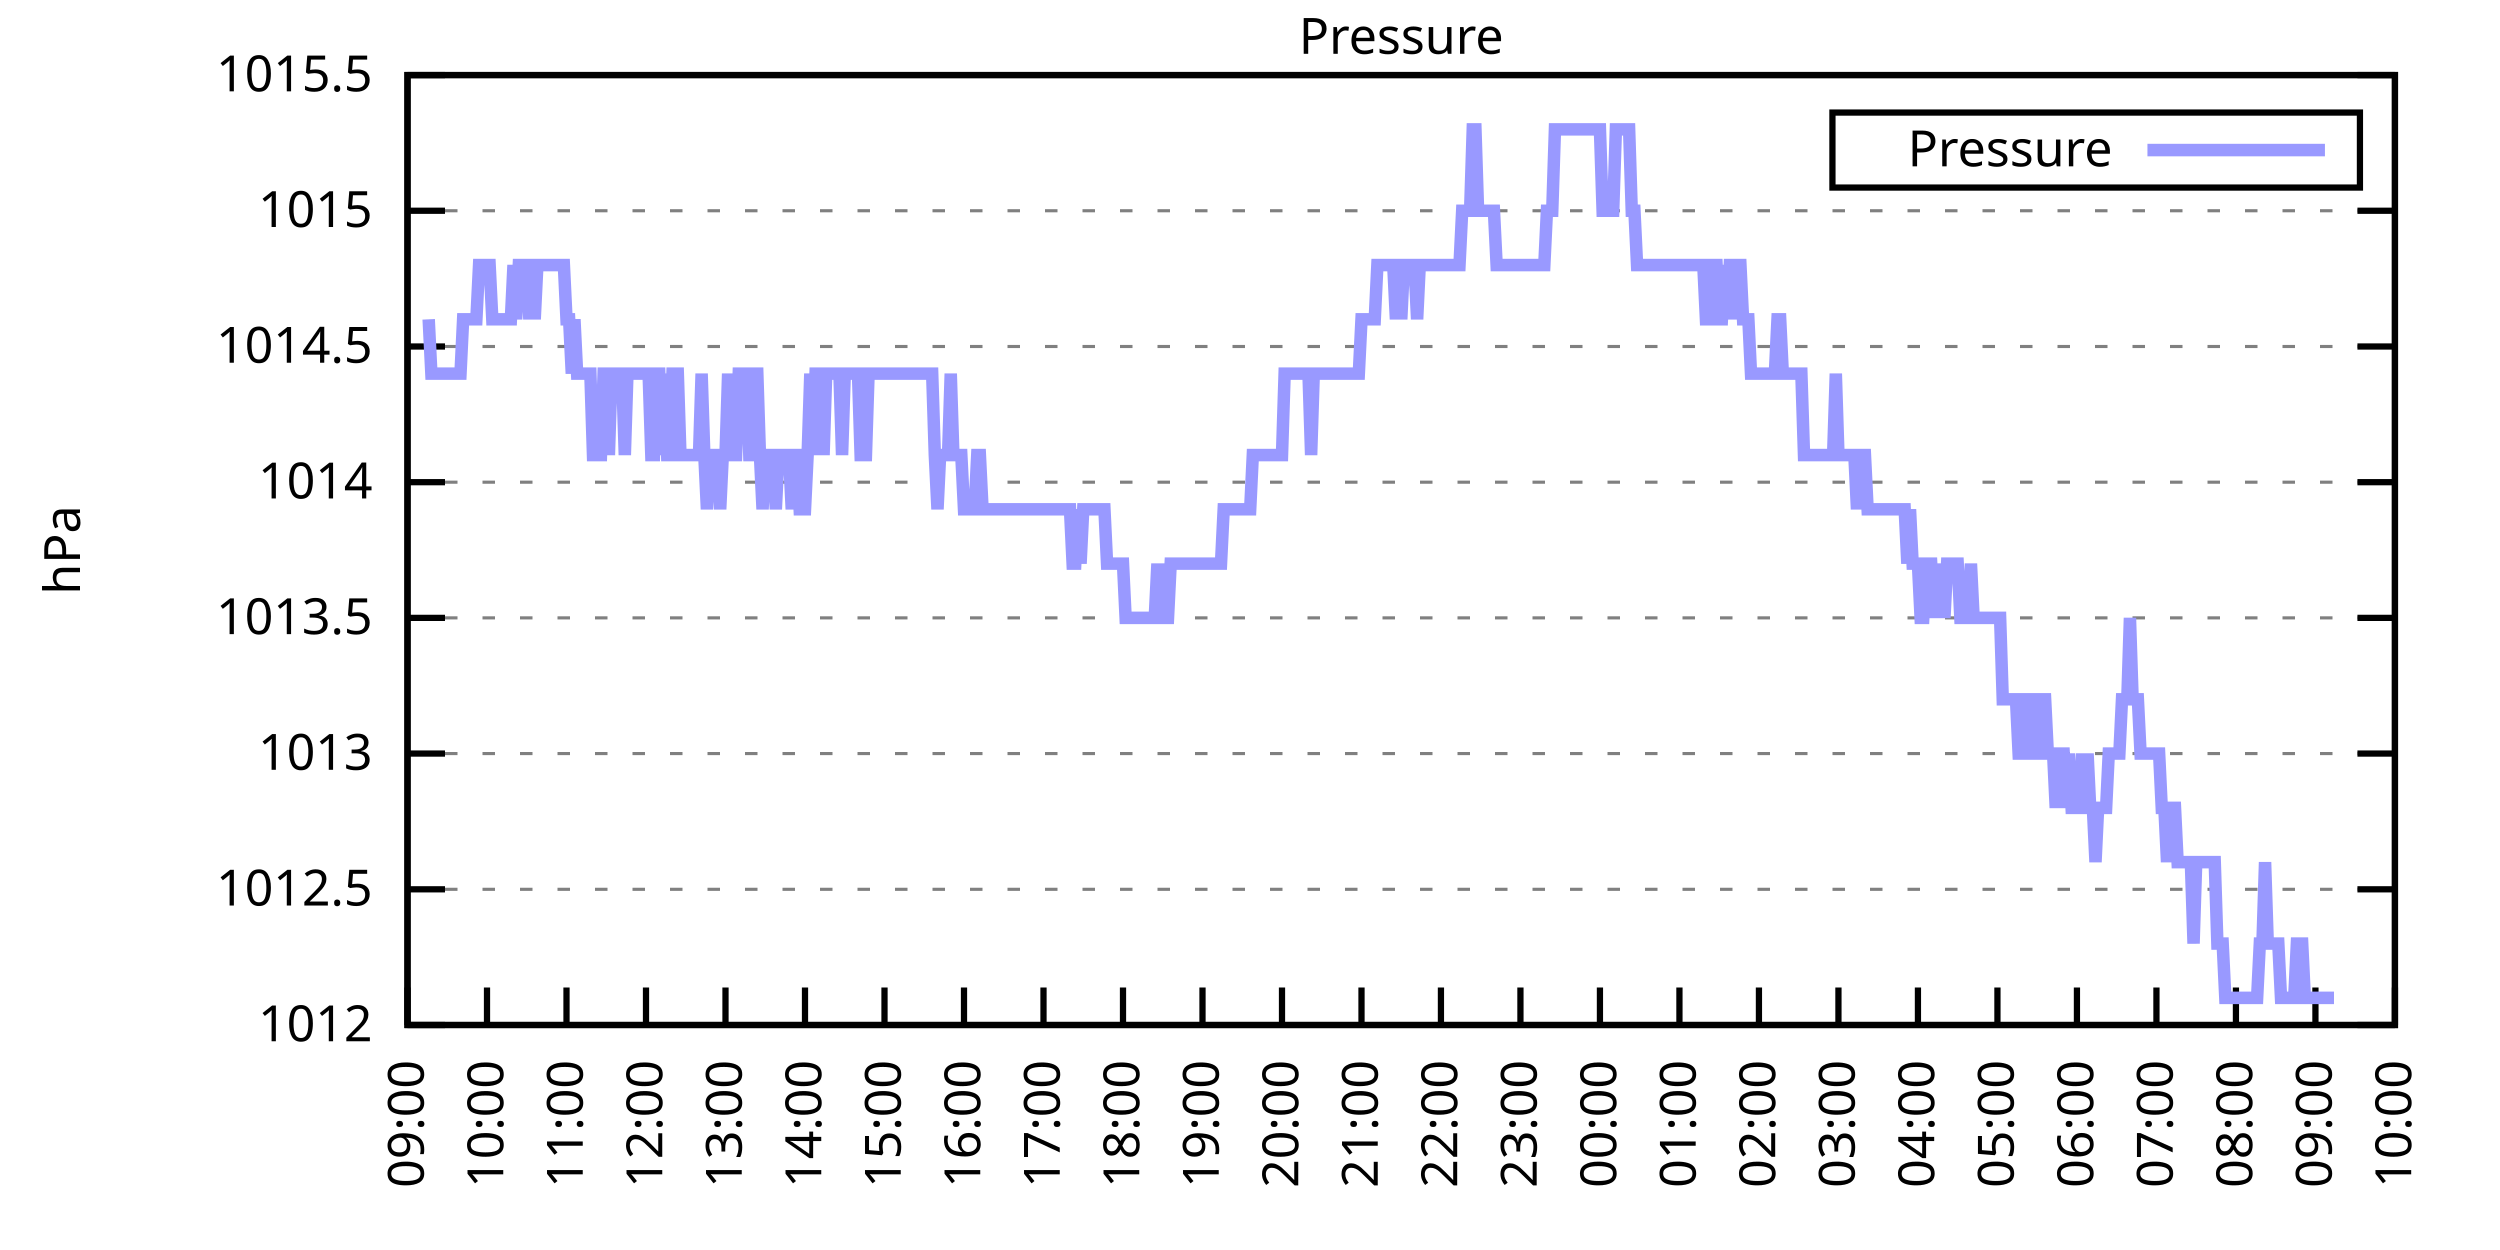
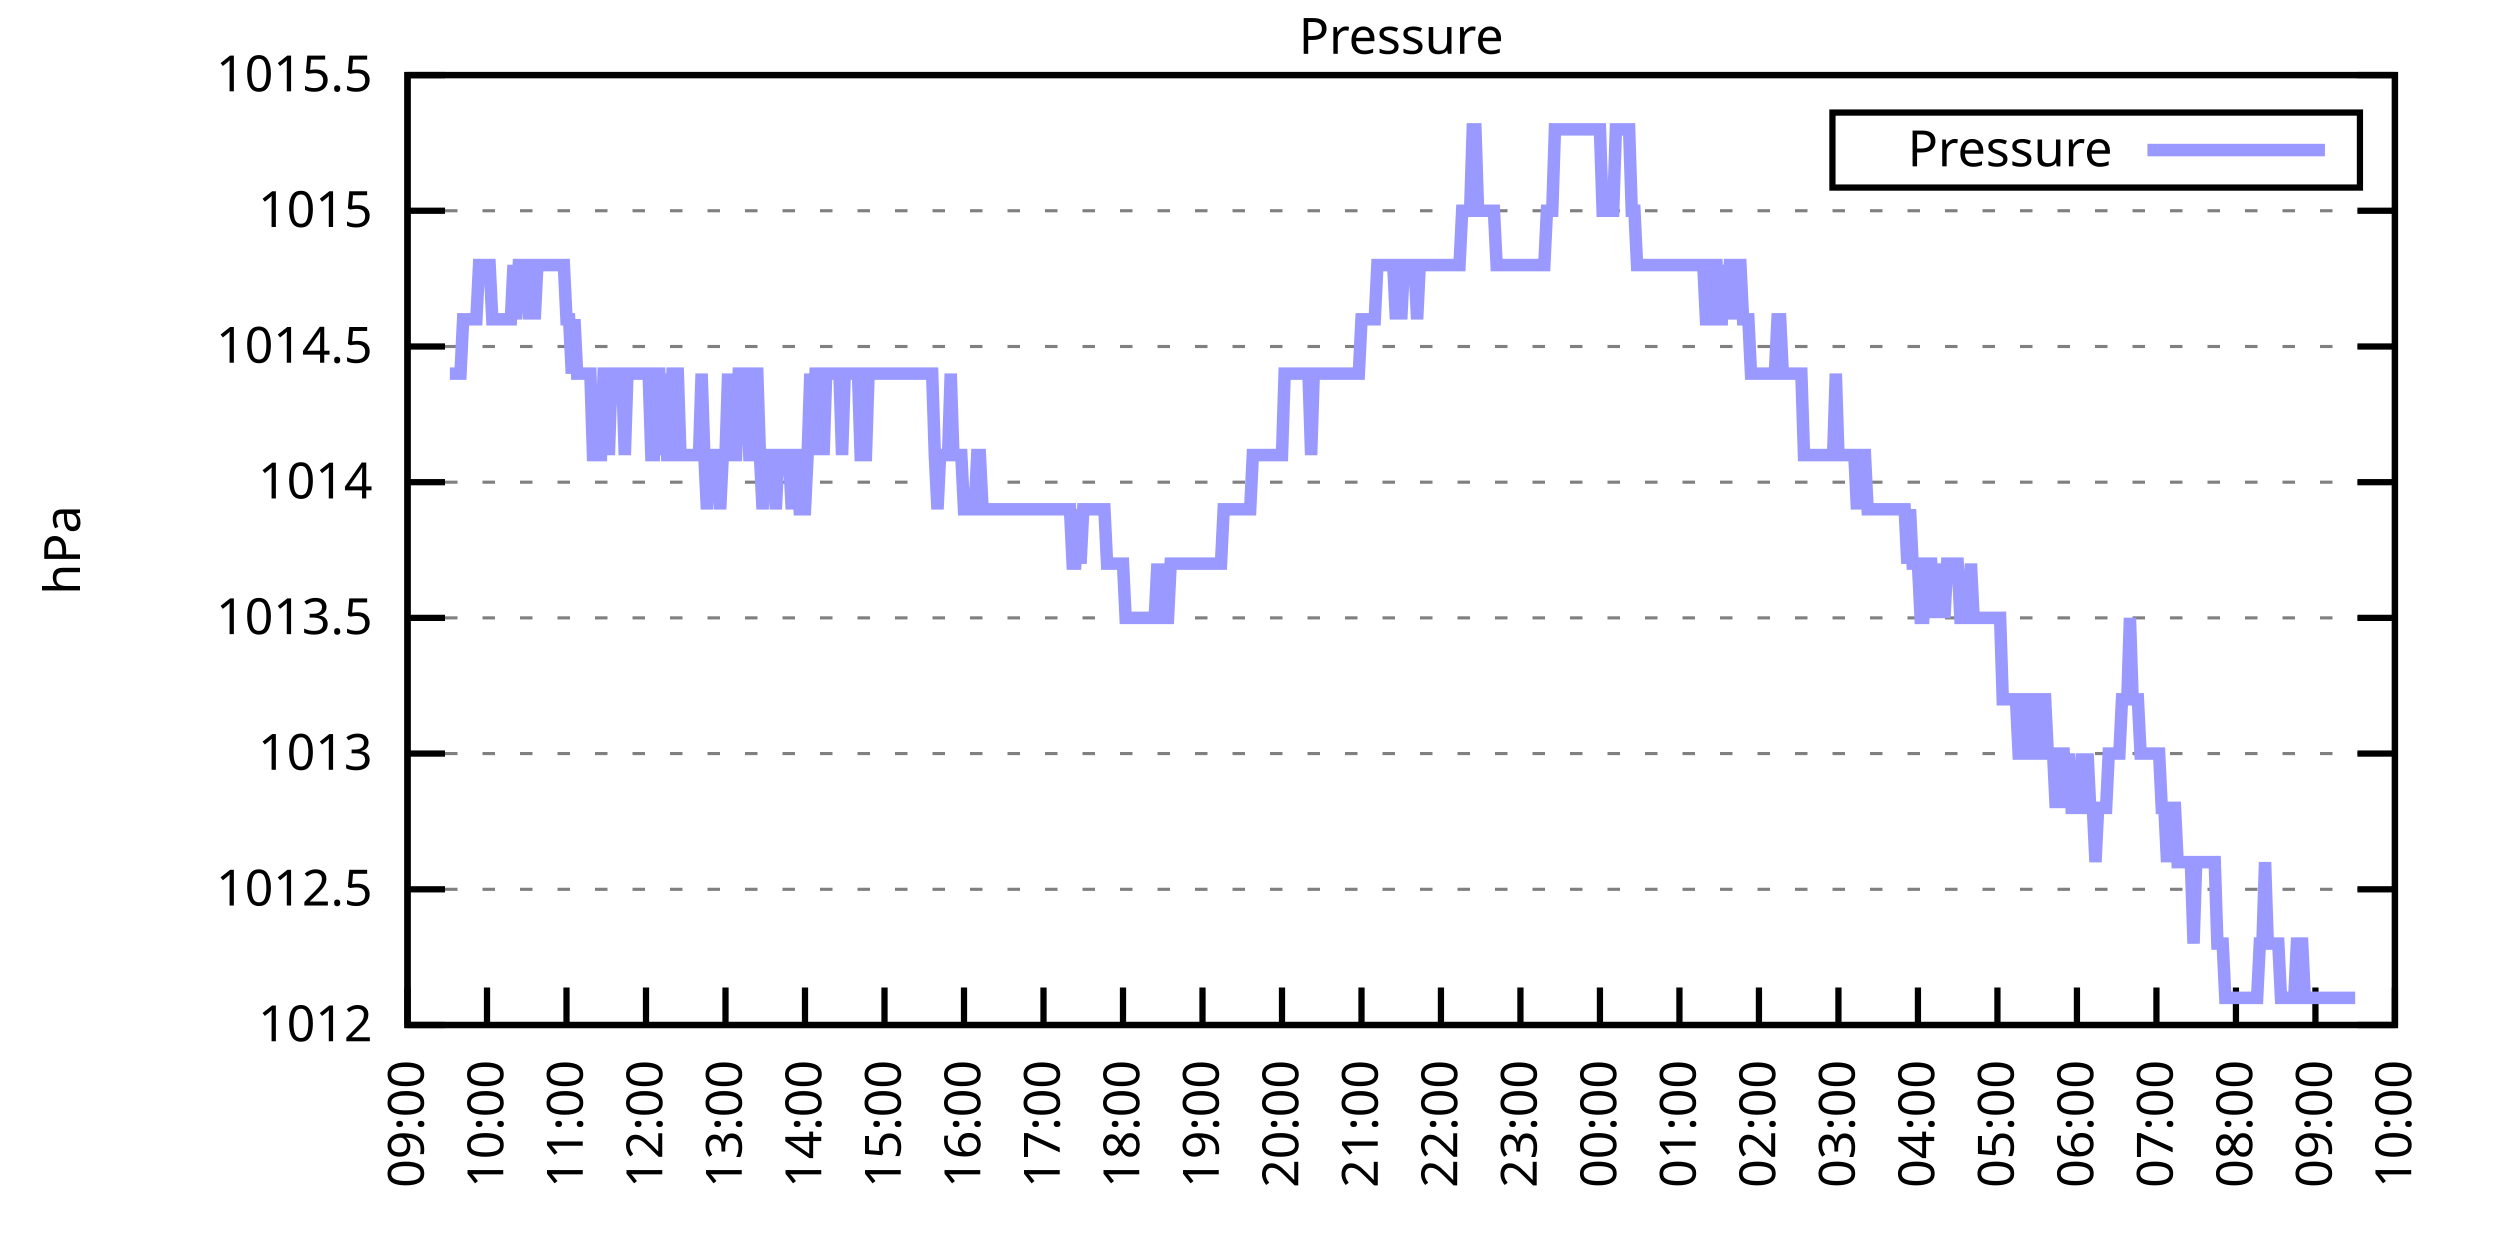
<svg xmlns="http://www.w3.org/2000/svg" xmlns:xlink="http://www.w3.org/1999/xlink" width="400" height="200" viewBox="0 0 400 200">
  <g id="gnuplot_canvas">
    <rect x="0" y="0" width="400" height="200" fill="none" />
    <defs>
      <circle id="gpDot" r="0.5" stroke-width="0.5" stroke="currentColor" />
      <path id="gpPt0" stroke-width="0.333" stroke="currentColor" d="M-1,0 h2 M0,-1 v2" />
      <path id="gpPt1" stroke-width="0.333" stroke="currentColor" d="M-1,-1 L1,1 M1,-1 L-1,1" />
      <path id="gpPt2" stroke-width="0.333" stroke="currentColor" d="M-1,0 L1,0 M0,-1 L0,1 M-1,-1 L1,1 M-1,1 L1,-1" />
      <rect id="gpPt3" stroke-width="0.333" stroke="currentColor" x="-1" y="-1" width="2" height="2" />
      <rect id="gpPt4" stroke-width="0.333" stroke="currentColor" fill="currentColor" x="-1" y="-1" width="2" height="2" />
      <circle id="gpPt5" stroke-width="0.333" stroke="currentColor" cx="0" cy="0" r="1" />
      <use xlink:href="#gpPt5" id="gpPt6" fill="currentColor" stroke="none" />
      <path id="gpPt7" stroke-width="0.333" stroke="currentColor" d="M0,-1.33 L-1.33,0.67 L1.33,0.67 z" />
      <use xlink:href="#gpPt7" id="gpPt8" fill="currentColor" stroke="none" />
      <use xlink:href="#gpPt7" id="gpPt9" stroke="currentColor" transform="rotate(180)" />
      <use xlink:href="#gpPt9" id="gpPt10" fill="currentColor" stroke="none" />
      <use xlink:href="#gpPt3" id="gpPt11" stroke="currentColor" transform="rotate(45)" />
      <use xlink:href="#gpPt11" id="gpPt12" fill="currentColor" stroke="none" />
      <path id="gpPt13" stroke-width="0.333" stroke="currentColor" d="M0,1.330 L1.265,0.411 L0.782,-1.067 L-0.782,-1.076 L-1.265,0.411 z" />
      <use xlink:href="#gpPt13" id="gpPt14" fill="currentColor" stroke="none" />
      <filter id="textbox" filterUnits="objectBoundingBox" x="0" y="0" height="1" width="1">
        <feFlood flood-color="white" flood-opacity="1" result="bgnd" />
        <feComposite in="SourceGraphic" in2="bgnd" operator="atop" />
      </filter>
      <filter id="greybox" filterUnits="objectBoundingBox" x="0" y="0" height="1" width="1">
        <feFlood flood-color="lightgrey" flood-opacity="1" result="grey" />
        <feComposite in="SourceGraphic" in2="grey" operator="atop" />
      </filter>
    </defs>
    <g fill="none" color="white" stroke="currentColor" stroke-width="1.00" stroke-linecap="butt" stroke-linejoin="miter">
</g>
    <g fill="none" color="black" stroke="currentColor" stroke-width="1.00" stroke-linecap="butt" stroke-linejoin="miter">
      <g stroke="none" shape-rendering="crispEdges">
        <polygon fill="rgb(255, 255, 255)" points="65.20,164.00 383.18,164.00 383.18,12.02 65.20,12.02 " />
      </g>
    </g>
    <g fill="none" color="black" stroke="currentColor" stroke-width="1.00" stroke-linecap="butt" stroke-linejoin="miter">
</g>
    <g fill="none" color="black" stroke="black" stroke-width="0.50" stroke-linecap="butt" stroke-linejoin="miter">
</g>
    <g fill="none" color="gray" stroke="currentColor" stroke-width="0.50" stroke-linecap="butt" stroke-linejoin="miter">
      <path stroke="gray" stroke-dasharray="2,4" class="gridline" d="M65.20,164.00 L383.19,164.00  " />
    </g>
    <g fill="none" color="gray" stroke="gray" stroke-width="1.00" stroke-linecap="butt" stroke-linejoin="miter">
</g>
    <g fill="none" color="black" stroke="currentColor" stroke-width="1.00" stroke-linecap="butt" stroke-linejoin="miter">
      <path stroke="black" d="M65.20,164.00 L71.20,164.00 M383.19,164.00 L377.19,164.00  " />
      <g transform="translate(59.60,166.60)" stroke="none" fill="black" font-family="Sans" font-size="8.00" text-anchor="end">
        <text>
          <tspan font-family="Sans"> 1012</tspan>
        </text>
      </g>
    </g>
    <g fill="none" color="black" stroke="currentColor" stroke-width="1.00" stroke-linecap="butt" stroke-linejoin="miter">
</g>
    <g fill="none" color="black" stroke="black" stroke-width="0.50" stroke-linecap="butt" stroke-linejoin="miter">
</g>
    <g fill="none" color="gray" stroke="currentColor" stroke-width="0.50" stroke-linecap="butt" stroke-linejoin="miter">
      <path stroke="gray" stroke-dasharray="2,4" class="gridline" d="M65.20,142.29 L383.19,142.29  " />
    </g>
    <g fill="none" color="gray" stroke="gray" stroke-width="1.00" stroke-linecap="butt" stroke-linejoin="miter">
</g>
    <g fill="none" color="black" stroke="currentColor" stroke-width="1.00" stroke-linecap="butt" stroke-linejoin="miter">
      <path stroke="black" d="M65.20,142.29 L71.20,142.29 M383.19,142.29 L377.19,142.29  " />
      <g transform="translate(59.60,144.89)" stroke="none" fill="black" font-family="Sans" font-size="8.00" text-anchor="end">
        <text>
          <tspan font-family="Sans"> 1012.5</tspan>
        </text>
      </g>
    </g>
    <g fill="none" color="black" stroke="currentColor" stroke-width="1.00" stroke-linecap="butt" stroke-linejoin="miter">
</g>
    <g fill="none" color="black" stroke="black" stroke-width="0.50" stroke-linecap="butt" stroke-linejoin="miter">
</g>
    <g fill="none" color="gray" stroke="currentColor" stroke-width="0.50" stroke-linecap="butt" stroke-linejoin="miter">
      <path stroke="gray" stroke-dasharray="2,4" class="gridline" d="M65.20,120.57 L383.19,120.57  " />
    </g>
    <g fill="none" color="gray" stroke="gray" stroke-width="1.00" stroke-linecap="butt" stroke-linejoin="miter">
</g>
    <g fill="none" color="black" stroke="currentColor" stroke-width="1.00" stroke-linecap="butt" stroke-linejoin="miter">
      <path stroke="black" d="M65.20,120.57 L71.20,120.57 M383.19,120.57 L377.19,120.57  " />
      <g transform="translate(59.60,123.17)" stroke="none" fill="black" font-family="Sans" font-size="8.00" text-anchor="end">
        <text>
          <tspan font-family="Sans"> 1013</tspan>
        </text>
      </g>
    </g>
    <g fill="none" color="black" stroke="currentColor" stroke-width="1.00" stroke-linecap="butt" stroke-linejoin="miter">
</g>
    <g fill="none" color="black" stroke="black" stroke-width="0.50" stroke-linecap="butt" stroke-linejoin="miter">
</g>
    <g fill="none" color="gray" stroke="currentColor" stroke-width="0.50" stroke-linecap="butt" stroke-linejoin="miter">
      <path stroke="gray" stroke-dasharray="2,4" class="gridline" d="M65.20,98.86 L383.19,98.86  " />
    </g>
    <g fill="none" color="gray" stroke="gray" stroke-width="1.00" stroke-linecap="butt" stroke-linejoin="miter">
</g>
    <g fill="none" color="black" stroke="currentColor" stroke-width="1.00" stroke-linecap="butt" stroke-linejoin="miter">
      <path stroke="black" d="M65.20,98.86 L71.20,98.86 M383.19,98.86 L377.19,98.86  " />
      <g transform="translate(59.60,101.46)" stroke="none" fill="black" font-family="Sans" font-size="8.00" text-anchor="end">
        <text>
          <tspan font-family="Sans"> 1013.5</tspan>
        </text>
      </g>
    </g>
    <g fill="none" color="black" stroke="currentColor" stroke-width="1.00" stroke-linecap="butt" stroke-linejoin="miter">
</g>
    <g fill="none" color="black" stroke="black" stroke-width="0.50" stroke-linecap="butt" stroke-linejoin="miter">
</g>
    <g fill="none" color="gray" stroke="currentColor" stroke-width="0.50" stroke-linecap="butt" stroke-linejoin="miter">
      <path stroke="gray" stroke-dasharray="2,4" class="gridline" d="M65.20,77.15 L383.19,77.15  " />
    </g>
    <g fill="none" color="gray" stroke="gray" stroke-width="1.00" stroke-linecap="butt" stroke-linejoin="miter">
</g>
    <g fill="none" color="black" stroke="currentColor" stroke-width="1.00" stroke-linecap="butt" stroke-linejoin="miter">
      <path stroke="black" d="M65.20,77.15 L71.20,77.15 M383.19,77.15 L377.19,77.15  " />
      <g transform="translate(59.60,79.75)" stroke="none" fill="black" font-family="Sans" font-size="8.00" text-anchor="end">
        <text>
          <tspan font-family="Sans"> 1014</tspan>
        </text>
      </g>
    </g>
    <g fill="none" color="black" stroke="currentColor" stroke-width="1.00" stroke-linecap="butt" stroke-linejoin="miter">
</g>
    <g fill="none" color="black" stroke="black" stroke-width="0.50" stroke-linecap="butt" stroke-linejoin="miter">
</g>
    <g fill="none" color="gray" stroke="currentColor" stroke-width="0.50" stroke-linecap="butt" stroke-linejoin="miter">
      <path stroke="gray" stroke-dasharray="2,4" class="gridline" d="M65.20,55.44 L383.19,55.44  " />
    </g>
    <g fill="none" color="gray" stroke="gray" stroke-width="1.00" stroke-linecap="butt" stroke-linejoin="miter">
</g>
    <g fill="none" color="black" stroke="currentColor" stroke-width="1.00" stroke-linecap="butt" stroke-linejoin="miter">
      <path stroke="black" d="M65.20,55.44 L71.20,55.44 M383.19,55.44 L377.19,55.44  " />
      <g transform="translate(59.60,58.04)" stroke="none" fill="black" font-family="Sans" font-size="8.00" text-anchor="end">
        <text>
          <tspan font-family="Sans"> 1014.5</tspan>
        </text>
      </g>
    </g>
    <g fill="none" color="black" stroke="currentColor" stroke-width="1.00" stroke-linecap="butt" stroke-linejoin="miter">
</g>
    <g fill="none" color="black" stroke="black" stroke-width="0.50" stroke-linecap="butt" stroke-linejoin="miter">
</g>
    <g fill="none" color="gray" stroke="currentColor" stroke-width="0.50" stroke-linecap="butt" stroke-linejoin="miter">
      <path stroke="gray" stroke-dasharray="2,4" class="gridline" d="M65.20,33.72 L383.19,33.72  " />
    </g>
    <g fill="none" color="gray" stroke="gray" stroke-width="1.00" stroke-linecap="butt" stroke-linejoin="miter">
</g>
    <g fill="none" color="black" stroke="currentColor" stroke-width="1.00" stroke-linecap="butt" stroke-linejoin="miter">
      <path stroke="black" d="M65.20,33.72 L71.20,33.72 M383.19,33.72 L377.19,33.72  " />
      <g transform="translate(59.60,36.32)" stroke="none" fill="black" font-family="Sans" font-size="8.00" text-anchor="end">
        <text>
          <tspan font-family="Sans"> 1015</tspan>
        </text>
      </g>
    </g>
    <g fill="none" color="black" stroke="currentColor" stroke-width="1.00" stroke-linecap="butt" stroke-linejoin="miter">
</g>
    <g fill="none" color="black" stroke="black" stroke-width="0.50" stroke-linecap="butt" stroke-linejoin="miter">
</g>
    <g fill="none" color="gray" stroke="currentColor" stroke-width="0.50" stroke-linecap="butt" stroke-linejoin="miter">
      <path stroke="gray" stroke-dasharray="2,4" class="gridline" d="M65.20,12.01 L383.19,12.01  " />
    </g>
    <g fill="none" color="gray" stroke="gray" stroke-width="1.00" stroke-linecap="butt" stroke-linejoin="miter">
</g>
    <g fill="none" color="black" stroke="currentColor" stroke-width="1.00" stroke-linecap="butt" stroke-linejoin="miter">
      <path stroke="black" d="M65.20,12.01 L71.20,12.01 M383.19,12.01 L377.19,12.01  " />
      <g transform="translate(59.60,14.61)" stroke="none" fill="black" font-family="Sans" font-size="8.00" text-anchor="end">
        <text>
          <tspan font-family="Sans"> 1015.5</tspan>
        </text>
      </g>
    </g>
    <g fill="none" color="black" stroke="currentColor" stroke-width="1.00" stroke-linecap="butt" stroke-linejoin="miter">
      <path stroke="black" d="M65.20,164.00 L65.20,158.00  " />
      <g transform="translate(67.80,169.60) rotate(270.00)" stroke="none" fill="black" font-family="Sans" font-size="8.00" text-anchor="end">
        <text>
          <tspan font-family="Sans">09:00</tspan>
        </text>
      </g>
    </g>
    <g fill="none" color="black" stroke="currentColor" stroke-width="1.00" stroke-linecap="butt" stroke-linejoin="miter">
      <path stroke="black" d="M77.92,164.00 L77.92,158.00  " />
      <g transform="translate(80.52,169.60) rotate(270.00)" stroke="none" fill="black" font-family="Sans" font-size="8.00" text-anchor="end">
        <text>
          <tspan font-family="Sans">10:00</tspan>
        </text>
      </g>
    </g>
    <g fill="none" color="black" stroke="currentColor" stroke-width="1.00" stroke-linecap="butt" stroke-linejoin="miter">
      <path stroke="black" d="M90.64,164.00 L90.64,158.00  " />
      <g transform="translate(93.24,169.60) rotate(270.00)" stroke="none" fill="black" font-family="Sans" font-size="8.00" text-anchor="end">
        <text>
          <tspan font-family="Sans">11:00</tspan>
        </text>
      </g>
    </g>
    <g fill="none" color="black" stroke="currentColor" stroke-width="1.00" stroke-linecap="butt" stroke-linejoin="miter">
      <path stroke="black" d="M103.36,164.00 L103.36,158.00  " />
      <g transform="translate(105.96,169.60) rotate(270.00)" stroke="none" fill="black" font-family="Sans" font-size="8.00" text-anchor="end">
        <text>
          <tspan font-family="Sans">12:00</tspan>
        </text>
      </g>
    </g>
    <g fill="none" color="black" stroke="currentColor" stroke-width="1.00" stroke-linecap="butt" stroke-linejoin="miter">
      <path stroke="black" d="M116.08,164.00 L116.08,158.00  " />
      <g transform="translate(118.68,169.60) rotate(270.00)" stroke="none" fill="black" font-family="Sans" font-size="8.00" text-anchor="end">
        <text>
          <tspan font-family="Sans">13:00</tspan>
        </text>
      </g>
    </g>
    <g fill="none" color="black" stroke="currentColor" stroke-width="1.00" stroke-linecap="butt" stroke-linejoin="miter">
      <path stroke="black" d="M128.80,164.00 L128.80,158.00  " />
      <g transform="translate(131.40,169.60) rotate(270.00)" stroke="none" fill="black" font-family="Sans" font-size="8.00" text-anchor="end">
        <text>
          <tspan font-family="Sans">14:00</tspan>
        </text>
      </g>
    </g>
    <g fill="none" color="black" stroke="currentColor" stroke-width="1.00" stroke-linecap="butt" stroke-linejoin="miter">
      <path stroke="black" d="M141.52,164.00 L141.52,158.00  " />
      <g transform="translate(144.12,169.60) rotate(270.00)" stroke="none" fill="black" font-family="Sans" font-size="8.00" text-anchor="end">
        <text>
          <tspan font-family="Sans">15:00</tspan>
        </text>
      </g>
    </g>
    <g fill="none" color="black" stroke="currentColor" stroke-width="1.00" stroke-linecap="butt" stroke-linejoin="miter">
      <path stroke="black" d="M154.24,164.00 L154.24,158.00  " />
      <g transform="translate(156.84,169.60) rotate(270.00)" stroke="none" fill="black" font-family="Sans" font-size="8.00" text-anchor="end">
        <text>
          <tspan font-family="Sans">16:00</tspan>
        </text>
      </g>
    </g>
    <g fill="none" color="black" stroke="currentColor" stroke-width="1.00" stroke-linecap="butt" stroke-linejoin="miter">
      <path stroke="black" d="M166.96,164.00 L166.96,158.00  " />
      <g transform="translate(169.56,169.60) rotate(270.00)" stroke="none" fill="black" font-family="Sans" font-size="8.00" text-anchor="end">
        <text>
          <tspan font-family="Sans">17:00</tspan>
        </text>
      </g>
    </g>
    <g fill="none" color="black" stroke="currentColor" stroke-width="1.00" stroke-linecap="butt" stroke-linejoin="miter">
      <path stroke="black" d="M179.68,164.00 L179.68,158.00  " />
      <g transform="translate(182.28,169.60) rotate(270.00)" stroke="none" fill="black" font-family="Sans" font-size="8.00" text-anchor="end">
        <text>
          <tspan font-family="Sans">18:00</tspan>
        </text>
      </g>
    </g>
    <g fill="none" color="black" stroke="currentColor" stroke-width="1.00" stroke-linecap="butt" stroke-linejoin="miter">
      <path stroke="black" d="M192.40,164.00 L192.40,158.00  " />
      <g transform="translate(195.00,169.60) rotate(270.00)" stroke="none" fill="black" font-family="Sans" font-size="8.00" text-anchor="end">
        <text>
          <tspan font-family="Sans">19:00</tspan>
        </text>
      </g>
    </g>
    <g fill="none" color="black" stroke="currentColor" stroke-width="1.00" stroke-linecap="butt" stroke-linejoin="miter">
      <path stroke="black" d="M205.12,164.00 L205.12,158.00  " />
      <g transform="translate(207.72,169.60) rotate(270.00)" stroke="none" fill="black" font-family="Sans" font-size="8.00" text-anchor="end">
        <text>
          <tspan font-family="Sans">20:00</tspan>
        </text>
      </g>
    </g>
    <g fill="none" color="black" stroke="currentColor" stroke-width="1.00" stroke-linecap="butt" stroke-linejoin="miter">
      <path stroke="black" d="M217.84,164.00 L217.84,158.00  " />
      <g transform="translate(220.44,169.60) rotate(270.00)" stroke="none" fill="black" font-family="Sans" font-size="8.00" text-anchor="end">
        <text>
          <tspan font-family="Sans">21:00</tspan>
        </text>
      </g>
    </g>
    <g fill="none" color="black" stroke="currentColor" stroke-width="1.00" stroke-linecap="butt" stroke-linejoin="miter">
      <path stroke="black" d="M230.55,164.00 L230.55,158.00  " />
      <g transform="translate(233.15,169.60) rotate(270.00)" stroke="none" fill="black" font-family="Sans" font-size="8.00" text-anchor="end">
        <text>
          <tspan font-family="Sans">22:00</tspan>
        </text>
      </g>
    </g>
    <g fill="none" color="black" stroke="currentColor" stroke-width="1.00" stroke-linecap="butt" stroke-linejoin="miter">
      <path stroke="black" d="M243.27,164.00 L243.27,158.00  " />
      <g transform="translate(245.87,169.60) rotate(270.00)" stroke="none" fill="black" font-family="Sans" font-size="8.00" text-anchor="end">
        <text>
          <tspan font-family="Sans">23:00</tspan>
        </text>
      </g>
    </g>
    <g fill="none" color="black" stroke="currentColor" stroke-width="1.00" stroke-linecap="butt" stroke-linejoin="miter">
      <path stroke="black" d="M255.99,164.00 L255.99,158.00  " />
      <g transform="translate(258.59,169.60) rotate(270.00)" stroke="none" fill="black" font-family="Sans" font-size="8.00" text-anchor="end">
        <text>
          <tspan font-family="Sans">00:00</tspan>
        </text>
      </g>
    </g>
    <g fill="none" color="black" stroke="currentColor" stroke-width="1.00" stroke-linecap="butt" stroke-linejoin="miter">
      <path stroke="black" d="M268.71,164.00 L268.71,158.00  " />
      <g transform="translate(271.31,169.60) rotate(270.00)" stroke="none" fill="black" font-family="Sans" font-size="8.00" text-anchor="end">
        <text>
          <tspan font-family="Sans">01:00</tspan>
        </text>
      </g>
    </g>
    <g fill="none" color="black" stroke="currentColor" stroke-width="1.00" stroke-linecap="butt" stroke-linejoin="miter">
      <path stroke="black" d="M281.43,164.00 L281.43,158.00  " />
      <g transform="translate(284.03,169.60) rotate(270.00)" stroke="none" fill="black" font-family="Sans" font-size="8.00" text-anchor="end">
        <text>
          <tspan font-family="Sans">02:00</tspan>
        </text>
      </g>
    </g>
    <g fill="none" color="black" stroke="currentColor" stroke-width="1.00" stroke-linecap="butt" stroke-linejoin="miter">
      <path stroke="black" d="M294.15,164.00 L294.15,158.00  " />
      <g transform="translate(296.75,169.60) rotate(270.00)" stroke="none" fill="black" font-family="Sans" font-size="8.00" text-anchor="end">
        <text>
          <tspan font-family="Sans">03:00</tspan>
        </text>
      </g>
    </g>
    <g fill="none" color="black" stroke="currentColor" stroke-width="1.00" stroke-linecap="butt" stroke-linejoin="miter">
      <path stroke="black" d="M306.87,164.00 L306.87,158.00  " />
      <g transform="translate(309.47,169.60) rotate(270.00)" stroke="none" fill="black" font-family="Sans" font-size="8.00" text-anchor="end">
        <text>
          <tspan font-family="Sans">04:00</tspan>
        </text>
      </g>
    </g>
    <g fill="none" color="black" stroke="currentColor" stroke-width="1.00" stroke-linecap="butt" stroke-linejoin="miter">
      <path stroke="black" d="M319.59,164.00 L319.59,158.00  " />
      <g transform="translate(322.19,169.60) rotate(270.00)" stroke="none" fill="black" font-family="Sans" font-size="8.00" text-anchor="end">
        <text>
          <tspan font-family="Sans">05:00</tspan>
        </text>
      </g>
    </g>
    <g fill="none" color="black" stroke="currentColor" stroke-width="1.00" stroke-linecap="butt" stroke-linejoin="miter">
      <path stroke="black" d="M332.31,164.00 L332.31,158.00  " />
      <g transform="translate(334.91,169.60) rotate(270.00)" stroke="none" fill="black" font-family="Sans" font-size="8.00" text-anchor="end">
        <text>
          <tspan font-family="Sans">06:00</tspan>
        </text>
      </g>
    </g>
    <g fill="none" color="black" stroke="currentColor" stroke-width="1.00" stroke-linecap="butt" stroke-linejoin="miter">
      <path stroke="black" d="M345.03,164.00 L345.03,158.00  " />
      <g transform="translate(347.63,169.60) rotate(270.00)" stroke="none" fill="black" font-family="Sans" font-size="8.00" text-anchor="end">
        <text>
          <tspan font-family="Sans">07:00</tspan>
        </text>
      </g>
    </g>
    <g fill="none" color="black" stroke="currentColor" stroke-width="1.00" stroke-linecap="butt" stroke-linejoin="miter">
      <path stroke="black" d="M357.75,164.00 L357.75,158.00  " />
      <g transform="translate(360.35,169.60) rotate(270.00)" stroke="none" fill="black" font-family="Sans" font-size="8.00" text-anchor="end">
        <text>
          <tspan font-family="Sans">08:00</tspan>
        </text>
      </g>
    </g>
    <g fill="none" color="black" stroke="currentColor" stroke-width="1.00" stroke-linecap="butt" stroke-linejoin="miter">
      <path stroke="black" d="M370.47,164.00 L370.47,158.00  " />
      <g transform="translate(373.07,169.60) rotate(270.00)" stroke="none" fill="black" font-family="Sans" font-size="8.00" text-anchor="end">
        <text>
          <tspan font-family="Sans">09:00</tspan>
        </text>
      </g>
    </g>
    <g fill="none" color="black" stroke="currentColor" stroke-width="1.00" stroke-linecap="butt" stroke-linejoin="miter">
      <path stroke="black" d="M383.19,164.00 L383.19,158.00  " />
      <g transform="translate(385.79,169.60) rotate(270.00)" stroke="none" fill="black" font-family="Sans" font-size="8.00" text-anchor="end">
        <text>
          <tspan font-family="Sans">10:00</tspan>
        </text>
      </g>
    </g>
    <g fill="none" color="black" stroke="currentColor" stroke-width="1.00" stroke-linecap="butt" stroke-linejoin="miter">
</g>
    <g fill="none" color="black" stroke="currentColor" stroke-width="1.00" stroke-linecap="butt" stroke-linejoin="miter">
      <path stroke="black" d="M65.20,12.01 L65.20,164.00 L383.19,164.00 L383.19,12.01 L65.20,12.01 Z  " />
    </g>
    <g fill="none" color="black" stroke="currentColor" stroke-width="1.00" stroke-linecap="butt" stroke-linejoin="miter">
</g>
    <g fill="none" color="black" stroke="currentColor" stroke-width="1.00" stroke-linecap="butt" stroke-linejoin="miter">
      <path stroke="black" d="M293.19,30.01 L293.19,18.01 L377.59,18.01 L377.59,30.01 L293.19,30.01 Z  " />
    </g>
    <g id="Pressure_plot_1">
      <g fill="none" color="white" stroke="black" stroke-width="2.00" stroke-linecap="butt" stroke-linejoin="miter">
</g>
      <g fill="none" color="black" stroke="currentColor" stroke-width="2.00" stroke-linecap="butt" stroke-linejoin="miter">
        <g transform="translate(337.99,26.61)" stroke="none" fill="black" font-family="Sans" font-size="8.00" text-anchor="end">
          <text>
            <tspan font-family="Sans">Pressure</tspan>
          </text>
        </g>
      </g>
      <g fill="none" color="black" stroke="currentColor" stroke-width="2.00" stroke-linecap="butt" stroke-linejoin="miter">
-         <path stroke="rgb(153, 153, 255)" d="M343.59,24.01 L371.99,24.01 M68.59,51.09 L69.02,59.78 L69.44,59.78 L69.86,59.78 L70.29,59.78 L70.71,59.78   L71.14,59.78 L71.56,59.78 L71.98,59.78 L72.41,59.78 L72.83,59.78 L73.26,59.78 L73.68,59.78 L74.10,51.09   L74.53,51.09 L74.95,51.09 L75.38,51.09 L75.80,51.09 L76.22,51.09 L76.65,42.41 L77.07,42.41 L77.50,42.41   L77.92,42.41 L78.34,42.41 L78.77,51.09 L79.19,51.09 L79.62,51.09 L80.04,51.09 L80.46,51.09 L80.89,51.09   L81.31,51.09 L81.74,51.09 L82.16,42.41 L82.58,51.09 L83.01,42.41 L83.43,42.41 L83.86,42.41 L84.28,42.41   L84.70,51.09 L85.13,42.41 L85.55,51.09 L85.98,42.41 L86.40,42.41 L86.82,42.41 L87.25,42.41 L87.67,42.41   L88.10,42.41 L88.52,42.41 L88.94,42.41 L89.37,42.41 L89.79,42.41 L90.22,42.41 L90.64,51.09 L91.06,51.09   L91.49,59.78 L91.91,51.09 L92.34,59.78 L92.76,59.78 L93.18,59.78 L93.61,59.78 L94.03,59.78 L94.46,59.78   L94.88,72.81 L95.30,72.81 L95.73,72.81 L96.15,72.81 L96.58,59.78 L97.00,59.78 L97.42,72.81 L97.85,59.78   L98.27,59.78 L98.69,59.78 L99.12,59.78 L99.54,59.78 L99.97,72.81 L100.39,59.78 L100.81,59.78 L101.24,59.78   L101.66,59.78 L102.09,59.78 L102.51,59.78 L102.93,59.78 L103.36,59.78 L103.78,59.78 L104.21,72.81 L104.63,72.81   L105.05,59.78 L105.48,59.78 L105.90,72.81 L106.33,59.78 L106.75,72.81 L107.17,72.81 L107.60,59.78 L108.02,59.78   L108.45,59.78 L108.87,72.81 L109.29,72.81 L109.72,72.81 L110.14,72.81 L110.57,72.81 L110.99,72.81 L111.41,72.81   L111.84,72.81 L112.26,59.78 L112.69,72.81 L113.11,81.49 L113.53,72.81 L113.96,72.81 L114.38,72.81 L114.81,72.81   L115.23,81.49 L115.65,72.81 L116.08,72.81 L116.50,59.78 L116.93,72.81 L117.35,72.81 L117.77,72.81 L118.20,59.78   L118.62,59.78 L119.05,59.78 L119.47,59.78 L119.89,72.81 L120.32,72.81 L120.74,59.78 L121.17,59.78 L121.59,72.81   L122.01,81.49 L122.44,72.81 L122.86,72.81 L123.29,72.81 L123.71,72.81 L124.13,81.49 L124.56,72.81 L124.98,72.81   L125.41,72.81 L125.83,72.81 L126.25,72.81 L126.68,81.49 L127.10,72.81 L127.53,72.81 L127.95,81.49 L128.37,81.49   L128.80,81.49 L129.22,72.81 L129.65,59.78 L130.07,72.81 L130.49,59.78 L130.92,59.78 L131.34,59.78 L131.77,72.81   L132.19,59.78 L132.61,59.78 L133.04,59.78 L133.46,59.78 L133.89,59.78 L134.31,59.78 L134.73,72.81 L135.16,59.78   L135.58,59.78 L136.01,59.78 L136.43,59.78 L136.85,59.78 L137.28,59.78 L137.70,72.81 L138.13,72.81 L138.55,72.81   L138.97,59.78 L139.40,59.78 L139.82,59.78 L140.25,59.78 L140.67,59.78 L141.09,59.78 L141.52,59.78 L141.94,59.78   L142.37,59.78 L142.79,59.78 L143.21,59.78 L143.64,59.78 L144.06,59.78 L144.49,59.78 L144.91,59.78 L145.33,59.78   L145.76,59.78 L146.18,59.78 L146.61,59.78 L147.03,59.78 L147.45,59.78 L147.88,59.78 L148.30,59.78 L148.73,59.78   L149.15,59.78 L149.57,72.81 L150.00,81.49 L150.42,72.81 L150.85,72.81 L151.27,72.81 L151.69,72.81 L152.12,59.78   L152.54,72.81 L152.97,72.81 L153.39,72.81 L153.81,72.81 L154.24,81.49 L154.66,81.49 L155.09,81.49 L155.51,81.49   L155.93,81.49 L156.36,72.81 L156.78,72.81 L157.21,81.49 L157.63,81.49 L158.05,81.49 L158.48,81.49 L158.90,81.49   L159.33,81.49 L159.75,81.49 L160.17,81.49 L160.60,81.49 L161.02,81.49 L161.44,81.49 L161.87,81.49 L162.29,81.49   L162.72,81.49 L163.14,81.49 L163.56,81.49 L163.99,81.49 L164.41,81.49 L164.84,81.49 L165.26,81.49 L165.68,81.49   L166.11,81.49 L166.53,81.49 L166.96,81.49 L167.38,81.49 L167.80,81.49 L168.23,81.49 L168.65,81.49 L169.08,81.49   L169.50,81.49 L169.92,81.49 L170.35,81.49 L170.77,81.49 L171.20,81.49 L171.62,90.18 L172.04,90.18 L172.47,81.49   L172.89,90.18 L173.32,81.49 L173.74,81.49 L174.16,81.49 L174.59,81.49 L175.01,81.49 L175.44,81.49 L175.86,81.49   L176.28,81.49 L176.71,81.49 L177.13,90.18 L177.56,90.18 L177.98,90.18 L178.40,90.18 L178.83,90.18 L179.25,90.18   L179.68,90.18 L180.10,98.86 L180.52,98.86 L180.95,98.86 L181.37,98.86 L181.80,98.86 L182.22,98.86 L182.64,98.86   L183.07,98.86 L183.49,98.86 L183.92,98.86 L184.34,98.86 L184.76,98.86 L185.19,90.18 L185.61,98.86 L186.04,90.18   L186.46,98.86 L186.88,98.86 L187.31,90.18 L187.73,90.18 L188.16,90.18 L188.58,90.18 L189.00,90.18 L189.43,90.18   L189.85,90.18 L190.28,90.18 L190.70,90.18 L191.12,90.18 L191.55,90.18 L191.97,90.18 L192.40,90.18 L192.82,90.18   L193.24,90.18 L193.67,90.18 L194.09,90.18 L194.52,90.18 L194.94,90.18 L195.36,90.18 L195.79,81.49 L196.21,81.49   L196.64,81.49 L197.06,81.49 L197.48,81.49 L197.91,81.49 L198.33,81.49 L198.76,81.49 L199.18,81.49 L199.60,81.49   L200.03,81.49 L200.45,72.81 L200.88,72.81 L201.30,72.81 L201.72,72.81 L202.15,72.81 L202.57,72.81 L203.00,72.81   L203.42,72.81 L203.84,72.81 L204.27,72.81 L204.69,72.81 L205.12,72.81 L205.54,59.78 L205.96,59.78 L206.39,59.78   L206.81,59.78 L207.24,59.78 L207.66,59.78 L208.08,59.78 L208.51,59.78 L208.93,59.78 L209.36,59.78 L209.78,72.81   L210.20,59.78 L210.63,59.78 L211.05,59.78 L211.48,59.78 L211.90,59.78 L212.32,59.78 L212.75,59.78 L213.17,59.78   L213.60,59.78 L214.02,59.78 L214.44,59.78 L214.87,59.78 L215.29,59.78 L215.72,59.78 L216.14,59.78 L216.56,59.78   L216.99,59.78 L217.41,59.78 L217.84,51.09 L218.26,51.09 L218.68,51.09 L219.11,51.09 L219.53,51.09 L219.96,51.09   L220.38,42.41 L220.80,42.41 L221.23,42.41 L221.65,42.41 L222.08,42.41 L222.50,42.41 L222.92,42.41 L223.35,51.09   L223.77,42.41 L224.20,51.09 L224.62,42.41 L225.04,42.41 L225.47,42.41 L225.89,42.41 L226.31,42.41 L226.74,51.09   L227.16,42.41 L227.59,42.41 L228.01,42.41 L228.43,42.41 L228.86,42.41 L229.28,42.41 L229.71,42.41 L230.13,42.41   L230.55,42.41 L230.98,42.41 L231.40,42.41 L231.83,42.41 L232.25,42.41 L232.67,42.41 L233.10,42.41 L233.52,42.41   L233.95,33.72 L234.37,33.72 L234.79,33.72 L235.22,33.72 L235.64,20.70 L236.07,20.70 L236.49,33.72 L236.91,33.72   L237.34,33.72 L237.76,33.72 L238.19,33.72 L238.61,33.72 L239.03,33.72 L239.46,42.41 L239.88,42.41 L240.31,42.41   L240.73,42.41 L241.15,42.41 L241.58,42.41 L242.00,42.41 L242.43,42.41 L242.85,42.41 L243.27,42.41 L243.70,42.41   L244.12,42.41 L244.55,42.41 L244.97,42.41 L245.39,42.41 L245.82,42.41 L246.24,42.41 L246.67,42.41 L247.09,42.41   L247.51,33.72 L247.94,33.72 L248.36,33.72 L248.79,20.70 L249.21,20.70 L249.63,20.70 L250.06,20.70 L250.48,20.70   L250.91,20.70 L251.33,20.70 L251.75,20.70 L252.18,20.70 L252.60,20.70 L253.03,20.70 L253.45,20.70 L253.87,20.70   L254.30,20.70 L254.72,20.70 L255.15,20.70 L255.57,20.70 L255.99,20.70 L256.42,33.72 L256.84,33.72 L257.27,33.72   L257.69,33.72 L258.11,33.72 L258.54,20.70 L258.96,20.70 L259.39,20.70 L259.81,20.70 L260.23,20.70 L260.66,20.70   L261.08,33.72 L261.51,33.72 L261.93,42.41 L262.35,42.41 L262.78,42.41 L263.20,42.41 L263.63,42.41 L264.05,42.41   L264.47,42.41 L264.90,42.41 L265.32,42.41 L265.75,42.41 L266.17,42.41 L266.59,42.41 L267.02,42.41 L267.44,42.41   L267.87,42.41 L268.29,42.41 L268.71,42.41 L269.14,42.41 L269.56,42.41 L269.99,42.41 L270.41,42.41 L270.83,42.41   L271.26,42.41 L271.68,42.41 L272.11,42.41 L272.53,42.41 L272.95,51.09 L273.38,51.09 L273.80,51.09 L274.23,42.41   L274.65,42.41 L275.07,51.09 L275.50,51.09 L275.92,42.41 L276.35,51.09 L276.77,42.41 L277.19,42.41 L277.62,51.09   L278.04,42.41 L278.47,42.41 L278.89,51.09 L279.31,51.09 L279.74,51.09 L280.16,59.78 L280.59,59.78 L281.01,59.78   L281.43,59.78 L281.86,59.78 L282.28,59.78 L282.71,59.78 L283.13,59.78 L283.55,59.78 L283.98,59.78 L284.40,51.09   L284.83,51.09 L285.25,59.78 L285.67,59.78 L286.10,59.78 L286.52,59.78 L286.95,59.78 L287.37,59.78 L287.79,59.78   L288.22,59.78 L288.64,72.81 L289.06,72.81 L289.49,72.81 L289.91,72.81 L290.34,72.81 L290.76,72.81 L291.18,72.81   L291.61,72.81 L292.03,72.81 L292.46,72.81 L292.88,72.81 L293.30,72.81 L293.73,59.78 L294.15,72.81 L294.58,72.81   L295.00,72.81 L295.42,72.81 L295.85,72.81 L296.27,72.81 L296.70,72.81 L297.12,81.49 L297.54,72.81 L297.97,72.81   L298.39,72.81 L298.82,81.49 L299.24,81.49 L299.66,81.49 L300.09,81.49 L300.51,81.49 L300.94,81.49 L301.36,81.49   L301.78,81.49 L302.21,81.49 L302.63,81.49 L303.06,81.49 L303.48,81.49 L303.90,81.49 L304.33,81.49 L304.75,81.49   L305.18,90.18 L305.60,81.49 L306.02,90.18 L306.45,90.18 L306.87,90.18 L307.30,98.86 L307.72,98.86 L308.14,90.18   L308.57,90.18 L308.99,90.18 L309.42,98.86 L309.84,90.18 L310.26,98.86 L310.69,90.18 L311.11,98.86 L311.54,90.18   L311.96,90.18 L312.38,90.18 L312.81,90.18 L313.23,90.18 L313.66,98.86 L314.08,98.86 L314.50,98.86 L314.93,98.86   L315.35,90.18 L315.78,98.86 L316.20,98.86 L316.62,98.86 L317.05,98.86 L317.47,98.86 L317.90,98.86 L318.32,98.86   L318.74,98.86 L319.17,98.86 L319.59,98.86 L320.02,98.86 L320.44,111.89 L320.86,111.89 L321.29,111.89 L321.71,111.89   L322.14,111.89 L322.56,111.89 L322.98,120.57 L323.41,120.57 L323.83,120.57 L324.26,111.89 L324.68,111.89 L325.10,120.57   L325.53,120.57 L325.95,120.57 L326.38,111.89 L326.80,111.89 L327.22,111.89 L327.65,120.57 L328.07,120.57 L328.50,120.57   L328.92,129.26 L329.34,120.57 L329.77,120.57 L330.19,120.57 L330.62,129.26 L331.04,120.57 L331.46,129.26 L331.89,129.26   L332.31,129.26 L332.74,129.26 L333.16,120.57 L333.58,129.26 L334.01,120.57 L334.43,129.26 L334.86,129.26 L335.28,137.94   L335.70,129.26 L336.13,129.26 L336.55,129.26 L336.98,129.26 L337.40,120.57 L337.82,120.57 L338.25,120.57 L338.67,120.57   L339.10,120.57 L339.52,111.89 L339.94,111.89 L340.37,111.89 L340.79,98.86 L341.22,111.89 L341.64,111.89 L342.06,111.89   L342.49,120.57 L342.91,120.57 L343.34,120.57 L343.76,120.57 L344.18,120.57 L344.61,120.57 L345.03,120.57 L345.46,120.57   L345.88,129.26 L346.30,129.26 L346.73,137.94 L347.15,129.26 L347.58,129.26 L348.00,129.26 L348.42,137.94 L348.85,137.94   L349.27,137.94 L349.70,137.94 L350.12,137.94 L350.54,137.94 L350.97,150.97 L351.39,137.94 L351.81,137.94 L352.24,137.94   L352.66,137.94 L353.09,137.94 L353.51,137.94 L353.93,137.94 L354.36,137.94 L354.78,150.97 L355.21,150.97 L355.63,150.97   L356.05,159.66 L356.48,159.66 L356.90,159.66 L357.33,159.66 L357.75,159.66 L358.17,159.66 L358.60,159.66 L359.02,159.66   L359.45,159.66 L359.87,159.66 L360.29,159.66 L360.72,159.66 L361.14,159.66 L361.57,150.97 L361.99,150.97 L362.41,137.94   L362.84,150.97 L363.26,150.97 L363.69,150.97 L364.11,150.97 L364.53,150.97 L364.96,159.66 L365.38,159.66 L365.81,159.66   L366.23,159.66 L366.65,159.66 L367.08,159.66 L367.50,150.97 L367.93,150.97 L368.35,150.97 L368.77,159.66 L369.20,159.66   L369.62,159.66 L370.05,159.66 L370.47,159.66 L370.89,159.66 L371.32,159.66 L371.74,159.66 L372.17,159.66 L372.59,159.66   L373.01,159.66 L373.44,159.66  " />
+         <path stroke="rgb(153, 153, 255)" d="M343.59,24.01 L371.99,24.01 M71.98,59.78 L72.41,59.78 L72.83,59.78 L73.26,59.78 L73.68,59.78 L74.10,51.09   L74.53,51.09 L74.95,51.09 L75.38,51.09 L75.80,51.09 L76.22,51.09 L76.65,42.41 L77.07,42.41 L77.50,42.41   L77.92,42.41 L78.34,42.41 L78.77,51.09 L79.19,51.09 L79.62,51.09 L80.04,51.09 L80.46,51.09 L80.89,51.09   L81.31,51.09 L81.74,51.09 L82.16,42.41 L82.58,51.09 L83.01,42.41 L83.43,42.41 L83.86,42.41 L84.28,42.41   L84.70,51.09 L85.13,42.41 L85.55,51.09 L85.98,42.41 L86.40,42.41 L86.82,42.41 L87.25,42.41 L87.67,42.41   L88.10,42.41 L88.52,42.41 L88.94,42.41 L89.37,42.41 L89.79,42.41 L90.22,42.41 L90.64,51.09 L91.06,51.09   L91.49,59.78 L91.91,51.09 L92.34,59.78 L92.76,59.78 L93.18,59.78 L93.61,59.78 L94.03,59.78 L94.46,59.78   L94.88,72.81 L95.30,72.81 L95.73,72.81 L96.15,72.81 L96.58,59.78 L97.00,59.78 L97.42,72.81 L97.85,59.78   L98.27,59.78 L98.69,59.78 L99.12,59.78 L99.54,59.78 L99.97,72.81 L100.39,59.78 L100.81,59.78 L101.24,59.78   L101.66,59.78 L102.09,59.78 L102.51,59.78 L102.93,59.78 L103.36,59.78 L103.78,59.78 L104.21,72.81 L104.63,72.81   L105.05,59.78 L105.48,59.78 L105.90,72.81 L106.33,59.78 L106.75,72.81 L107.17,72.81 L107.60,59.78 L108.02,59.78   L108.45,59.78 L108.87,72.81 L109.29,72.81 L109.72,72.81 L110.14,72.81 L110.57,72.81 L110.99,72.81 L111.41,72.81   L111.84,72.81 L112.26,59.78 L112.69,72.81 L113.11,81.49 L113.53,72.81 L113.96,72.81 L114.38,72.81 L114.81,72.81   L115.23,81.49 L115.65,72.81 L116.08,72.81 L116.50,59.78 L116.93,72.81 L117.35,72.81 L117.77,72.81 L118.20,59.78   L118.62,59.78 L119.05,59.78 L119.47,59.78 L119.89,72.81 L120.32,72.81 L120.74,59.78 L121.17,59.78 L121.59,72.81   L122.01,81.49 L122.44,72.81 L122.86,72.81 L123.29,72.81 L123.71,72.81 L124.13,81.49 L124.56,72.81 L124.98,72.81   L125.41,72.81 L125.83,72.81 L126.25,72.81 L126.68,81.49 L127.10,72.81 L127.53,72.81 L127.95,81.49 L128.37,81.49   L128.80,81.49 L129.22,72.81 L129.65,59.78 L130.07,72.81 L130.49,59.78 L130.92,59.78 L131.34,59.78 L131.77,72.81   L132.19,59.78 L132.61,59.78 L133.04,59.78 L133.46,59.78 L133.89,59.78 L134.31,59.78 L134.73,72.81 L135.16,59.78   L135.58,59.78 L136.01,59.78 L136.43,59.78 L136.85,59.78 L137.28,59.78 L137.70,72.81 L138.13,72.81 L138.55,72.81   L138.97,59.78 L139.40,59.78 L139.82,59.78 L140.25,59.78 L140.67,59.78 L141.09,59.78 L141.52,59.78 L141.94,59.78   L142.37,59.78 L142.79,59.78 L143.21,59.78 L143.64,59.78 L144.06,59.78 L144.49,59.78 L144.91,59.78 L145.33,59.78   L145.76,59.78 L146.18,59.78 L146.61,59.78 L147.03,59.78 L147.45,59.78 L147.88,59.78 L148.30,59.78 L148.73,59.78   L149.15,59.78 L149.57,72.81 L150.00,81.49 L150.42,72.81 L150.85,72.81 L151.27,72.81 L151.69,72.81 L152.12,59.78   L152.54,72.81 L152.97,72.81 L153.39,72.81 L153.81,72.81 L154.24,81.49 L154.66,81.49 L155.09,81.49 L155.51,81.49   L155.93,81.49 L156.36,72.81 L156.78,72.81 L157.21,81.49 L157.63,81.49 L158.05,81.49 L158.48,81.49 L158.90,81.49   L159.33,81.49 L159.75,81.49 L160.17,81.49 L160.60,81.49 L161.02,81.49 L161.44,81.49 L161.87,81.49 L162.29,81.49   L162.72,81.49 L163.14,81.49 L163.56,81.49 L163.99,81.49 L164.41,81.49 L164.84,81.49 L165.26,81.49 L165.68,81.49   L166.11,81.49 L166.53,81.49 L166.96,81.49 L167.38,81.49 L167.80,81.49 L168.23,81.49 L168.65,81.49 L169.08,81.49   L169.50,81.49 L169.92,81.49 L170.35,81.49 L170.77,81.49 L171.20,81.49 L171.62,90.18 L172.04,90.18 L172.47,81.49   L172.89,90.18 L173.32,81.49 L173.74,81.49 L174.16,81.49 L174.59,81.49 L175.01,81.49 L175.44,81.49 L175.86,81.49   L176.28,81.49 L176.71,81.49 L177.13,90.18 L177.56,90.18 L177.98,90.18 L178.40,90.18 L178.83,90.18 L179.25,90.18   L179.68,90.18 L180.10,98.86 L180.52,98.86 L180.95,98.86 L181.37,98.86 L181.80,98.86 L182.22,98.86 L182.64,98.86   L183.07,98.86 L183.49,98.86 L183.92,98.86 L184.34,98.86 L184.76,98.86 L185.19,90.18 L185.61,98.86 L186.04,90.18   L186.46,98.86 L186.88,98.86 L187.31,90.18 L187.73,90.18 L188.16,90.18 L188.58,90.18 L189.00,90.18 L189.43,90.18   L189.85,90.18 L190.28,90.18 L190.70,90.18 L191.12,90.18 L191.55,90.18 L191.97,90.18 L192.40,90.18 L192.82,90.18   L193.24,90.18 L193.67,90.18 L194.09,90.18 L194.52,90.18 L194.94,90.18 L195.36,90.18 L195.79,81.49 L196.21,81.49   L196.64,81.49 L197.06,81.49 L197.48,81.49 L197.91,81.49 L198.33,81.49 L198.76,81.49 L199.18,81.49 L199.60,81.49   L200.03,81.49 L200.45,72.81 L200.88,72.81 L201.30,72.81 L201.72,72.81 L202.15,72.81 L202.57,72.81 L203.00,72.81   L203.42,72.81 L203.84,72.81 L204.27,72.81 L204.69,72.81 L205.12,72.81 L205.54,59.78 L205.96,59.78 L206.39,59.78   L206.81,59.78 L207.24,59.78 L207.66,59.78 L208.08,59.78 L208.51,59.78 L208.93,59.78 L209.36,59.78 L209.78,72.81   L210.20,59.78 L210.63,59.78 L211.05,59.78 L211.48,59.78 L211.90,59.78 L212.32,59.78 L212.75,59.78 L213.17,59.78   L213.60,59.78 L214.02,59.78 L214.44,59.78 L214.87,59.78 L215.29,59.78 L215.72,59.78 L216.14,59.78 L216.56,59.78   L216.99,59.78 L217.41,59.78 L217.84,51.09 L218.26,51.09 L218.68,51.09 L219.11,51.09 L219.53,51.09 L219.96,51.09   L220.38,42.41 L220.80,42.41 L221.23,42.41 L221.65,42.41 L222.08,42.41 L222.50,42.41 L222.92,42.41 L223.35,51.09   L223.77,42.41 L224.20,51.09 L224.62,42.41 L225.04,42.41 L225.47,42.41 L225.89,42.41 L226.31,42.41 L226.74,51.09   L227.16,42.41 L227.59,42.41 L228.01,42.41 L228.43,42.41 L228.86,42.41 L229.28,42.41 L229.71,42.41 L230.13,42.41   L230.55,42.41 L230.98,42.41 L231.40,42.41 L231.83,42.41 L232.25,42.41 L232.67,42.41 L233.10,42.41 L233.52,42.41   L233.95,33.72 L234.37,33.72 L234.79,33.72 L235.22,33.72 L235.64,20.70 L236.07,20.70 L236.49,33.72 L236.91,33.72   L237.34,33.72 L237.76,33.72 L238.19,33.72 L238.61,33.72 L239.03,33.72 L239.46,42.41 L239.88,42.41 L240.31,42.41   L240.73,42.41 L241.15,42.41 L241.58,42.41 L242.00,42.41 L242.43,42.41 L242.85,42.41 L243.27,42.41 L243.70,42.41   L244.12,42.41 L244.55,42.41 L244.97,42.41 L245.39,42.41 L245.82,42.41 L246.24,42.41 L246.67,42.41 L247.09,42.41   L247.51,33.72 L247.94,33.72 L248.36,33.72 L248.79,20.70 L249.21,20.70 L249.63,20.70 L250.06,20.70 L250.48,20.70   L250.91,20.70 L251.33,20.70 L251.75,20.70 L252.18,20.70 L252.60,20.70 L253.03,20.70 L253.45,20.70 L253.87,20.70   L254.30,20.70 L254.72,20.70 L255.15,20.70 L255.57,20.70 L255.99,20.70 L256.42,33.72 L256.84,33.72 L257.27,33.72   L257.69,33.72 L258.11,33.72 L258.54,20.70 L258.96,20.70 L259.39,20.70 L259.81,20.70 L260.23,20.70 L260.66,20.70   L261.08,33.72 L261.51,33.72 L261.93,42.41 L262.35,42.41 L262.78,42.41 L263.20,42.41 L263.63,42.41 L264.05,42.41   L264.47,42.41 L264.90,42.41 L265.32,42.41 L265.75,42.41 L266.17,42.41 L266.59,42.41 L267.02,42.41 L267.44,42.41   L267.87,42.41 L268.29,42.41 L268.71,42.41 L269.14,42.41 L269.56,42.41 L269.99,42.41 L270.41,42.41 L270.83,42.41   L271.26,42.41 L271.68,42.41 L272.11,42.41 L272.53,42.41 L272.95,51.09 L273.38,51.09 L273.80,51.09 L274.23,42.41   L274.65,42.41 L275.07,51.09 L275.50,51.09 L275.92,42.41 L276.35,51.09 L276.77,42.41 L277.19,42.41 L277.62,51.09   L278.04,42.41 L278.47,42.41 L278.89,51.09 L279.31,51.09 L279.74,51.09 L280.16,59.78 L280.59,59.78 L281.01,59.78   L281.43,59.78 L281.86,59.78 L282.28,59.78 L282.71,59.78 L283.13,59.78 L283.55,59.78 L283.98,59.78 L284.40,51.09   L284.83,51.09 L285.25,59.78 L285.67,59.78 L286.10,59.78 L286.52,59.78 L286.95,59.78 L287.37,59.78 L287.79,59.78   L288.22,59.78 L288.64,72.81 L289.06,72.81 L289.49,72.81 L289.91,72.81 L290.34,72.81 L290.76,72.81 L291.18,72.81   L291.61,72.81 L292.03,72.81 L292.46,72.81 L292.88,72.81 L293.30,72.81 L293.73,59.78 L294.15,72.81 L294.58,72.81   L295.00,72.81 L295.42,72.81 L295.85,72.81 L296.27,72.81 L296.70,72.81 L297.12,81.49 L297.54,72.81 L297.97,72.81   L298.39,72.81 L298.82,81.49 L299.24,81.49 L299.66,81.49 L300.09,81.49 L300.51,81.49 L300.94,81.49 L301.36,81.49   L301.78,81.49 L302.21,81.49 L302.63,81.49 L303.06,81.49 L303.48,81.49 L303.90,81.49 L304.33,81.49 L304.75,81.49   L305.18,90.18 L305.60,81.49 L306.02,90.18 L306.45,90.18 L306.87,90.18 L307.30,98.86 L307.72,98.86 L308.14,90.18   L308.57,90.18 L308.99,90.18 L309.42,98.86 L309.84,90.18 L310.26,98.86 L310.69,90.18 L311.11,98.86 L311.54,90.18   L311.96,90.18 L312.38,90.18 L312.81,90.18 L313.23,90.18 L313.66,98.86 L314.08,98.86 L314.50,98.86 L314.93,98.86   L315.35,90.18 L315.78,98.86 L316.20,98.86 L316.62,98.86 L317.05,98.86 L317.47,98.86 L317.90,98.86 L318.32,98.86   L318.74,98.86 L319.17,98.86 L319.59,98.86 L320.02,98.86 L320.44,111.89 L320.86,111.89 L321.29,111.89 L321.71,111.89   L322.14,111.89 L322.56,111.89 L322.98,120.57 L323.41,120.57 L323.83,120.57 L324.26,111.89 L324.68,111.89 L325.10,120.57   L325.53,120.57 L325.95,120.57 L326.38,111.89 L326.80,111.89 L327.22,111.89 L327.65,120.57 L328.07,120.57 L328.50,120.57   L328.92,129.26 L329.34,120.57 L329.77,120.57 L330.19,120.57 L330.62,129.26 L331.04,120.57 L331.46,129.26 L331.89,129.26   L332.31,129.26 L332.74,129.26 L333.16,120.57 L333.58,129.26 L334.01,120.57 L334.43,129.26 L334.86,129.26 L335.28,137.94   L335.70,129.26 L336.13,129.26 L336.55,129.26 L336.98,129.26 L337.40,120.57 L337.82,120.57 L338.25,120.57 L338.67,120.57   L339.10,120.57 L339.52,111.89 L339.94,111.89 L340.37,111.89 L340.79,98.86 L341.22,111.89 L341.64,111.89 L342.06,111.89   L342.49,120.57 L342.91,120.57 L343.34,120.57 L343.76,120.57 L344.18,120.57 L344.61,120.57 L345.03,120.57 L345.46,120.57   L345.88,129.26 L346.30,129.26 L346.73,137.94 L347.15,129.26 L347.58,129.26 L348.00,129.26 L348.42,137.94 L348.85,137.94   L349.27,137.94 L349.70,137.94 L350.12,137.94 L350.54,137.94 L350.97,150.97 L351.39,137.94 L351.81,137.94 L352.24,137.94   L352.66,137.94 L353.09,137.94 L353.51,137.94 L353.93,137.94 L354.36,137.94 L354.78,150.97 L355.21,150.97 L355.63,150.97   L356.05,159.66 L356.48,159.66 L356.90,159.66 L357.33,159.66 L357.75,159.66 L358.17,159.66 L358.60,159.66 L359.02,159.66   L359.45,159.66 L359.87,159.66 L360.29,159.66 L360.72,159.66 L361.14,159.66 L361.57,150.97 L361.99,150.97 L362.41,137.94   L362.84,150.97 L363.26,150.97 L363.69,150.97 L364.11,150.97 L364.53,150.97 L364.96,159.66 L365.38,159.66 L365.81,159.66   L366.23,159.66 L366.65,159.66 L367.08,159.66 L367.50,150.97 L367.93,150.97 L368.35,150.97 L368.77,159.66 L369.20,159.66   L369.62,159.66 L370.05,159.66 L370.47,159.66 L370.89,159.66 L371.32,159.66 L371.74,159.66 L372.17,159.66 L372.59,159.66   L373.01,159.66 L373.44,159.66 L373.86,159.66 L374.29,159.66 L374.71,159.66 L375.13,159.66 L375.56,159.66 L375.98,159.66   L376.41,159.66 L376.83,159.66  " />
      </g>
    </g>
    <g fill="none" color="black" stroke="currentColor" stroke-width="2.00" stroke-linecap="butt" stroke-linejoin="miter">
</g>
    <g fill="none" color="black" stroke="black" stroke-width="1.00" stroke-linecap="butt" stroke-linejoin="miter">
</g>
    <g fill="none" color="black" stroke="currentColor" stroke-width="1.00" stroke-linecap="butt" stroke-linejoin="miter">
      <path stroke="black" d="M65.20,12.01 L65.20,164.00 L383.19,164.00 L383.19,12.01 L65.20,12.01 Z  " />
      <g transform="translate(12.80,88.01) rotate(270.00)" stroke="none" fill="black" font-family="Sans" font-size="8.00" text-anchor="middle">
        <text>
          <tspan font-family="Sans">hPa</tspan>
        </text>
      </g>
    </g>
    <g fill="none" color="black" stroke="currentColor" stroke-width="1.00" stroke-linecap="butt" stroke-linejoin="miter">
</g>
    <g fill="none" color="black" stroke="currentColor" stroke-width="1.00" stroke-linecap="butt" stroke-linejoin="miter">
      <g transform="translate(224.19,8.61)" stroke="none" fill="black" font-family="Sans" font-size="8.00" text-anchor="middle">
        <text>
          <tspan font-family="Sans">Pressure</tspan>
        </text>
      </g>
    </g>
    <g fill="none" color="black" stroke="currentColor" stroke-width="1.00" stroke-linecap="butt" stroke-linejoin="miter">
</g>
  </g>
</svg>
